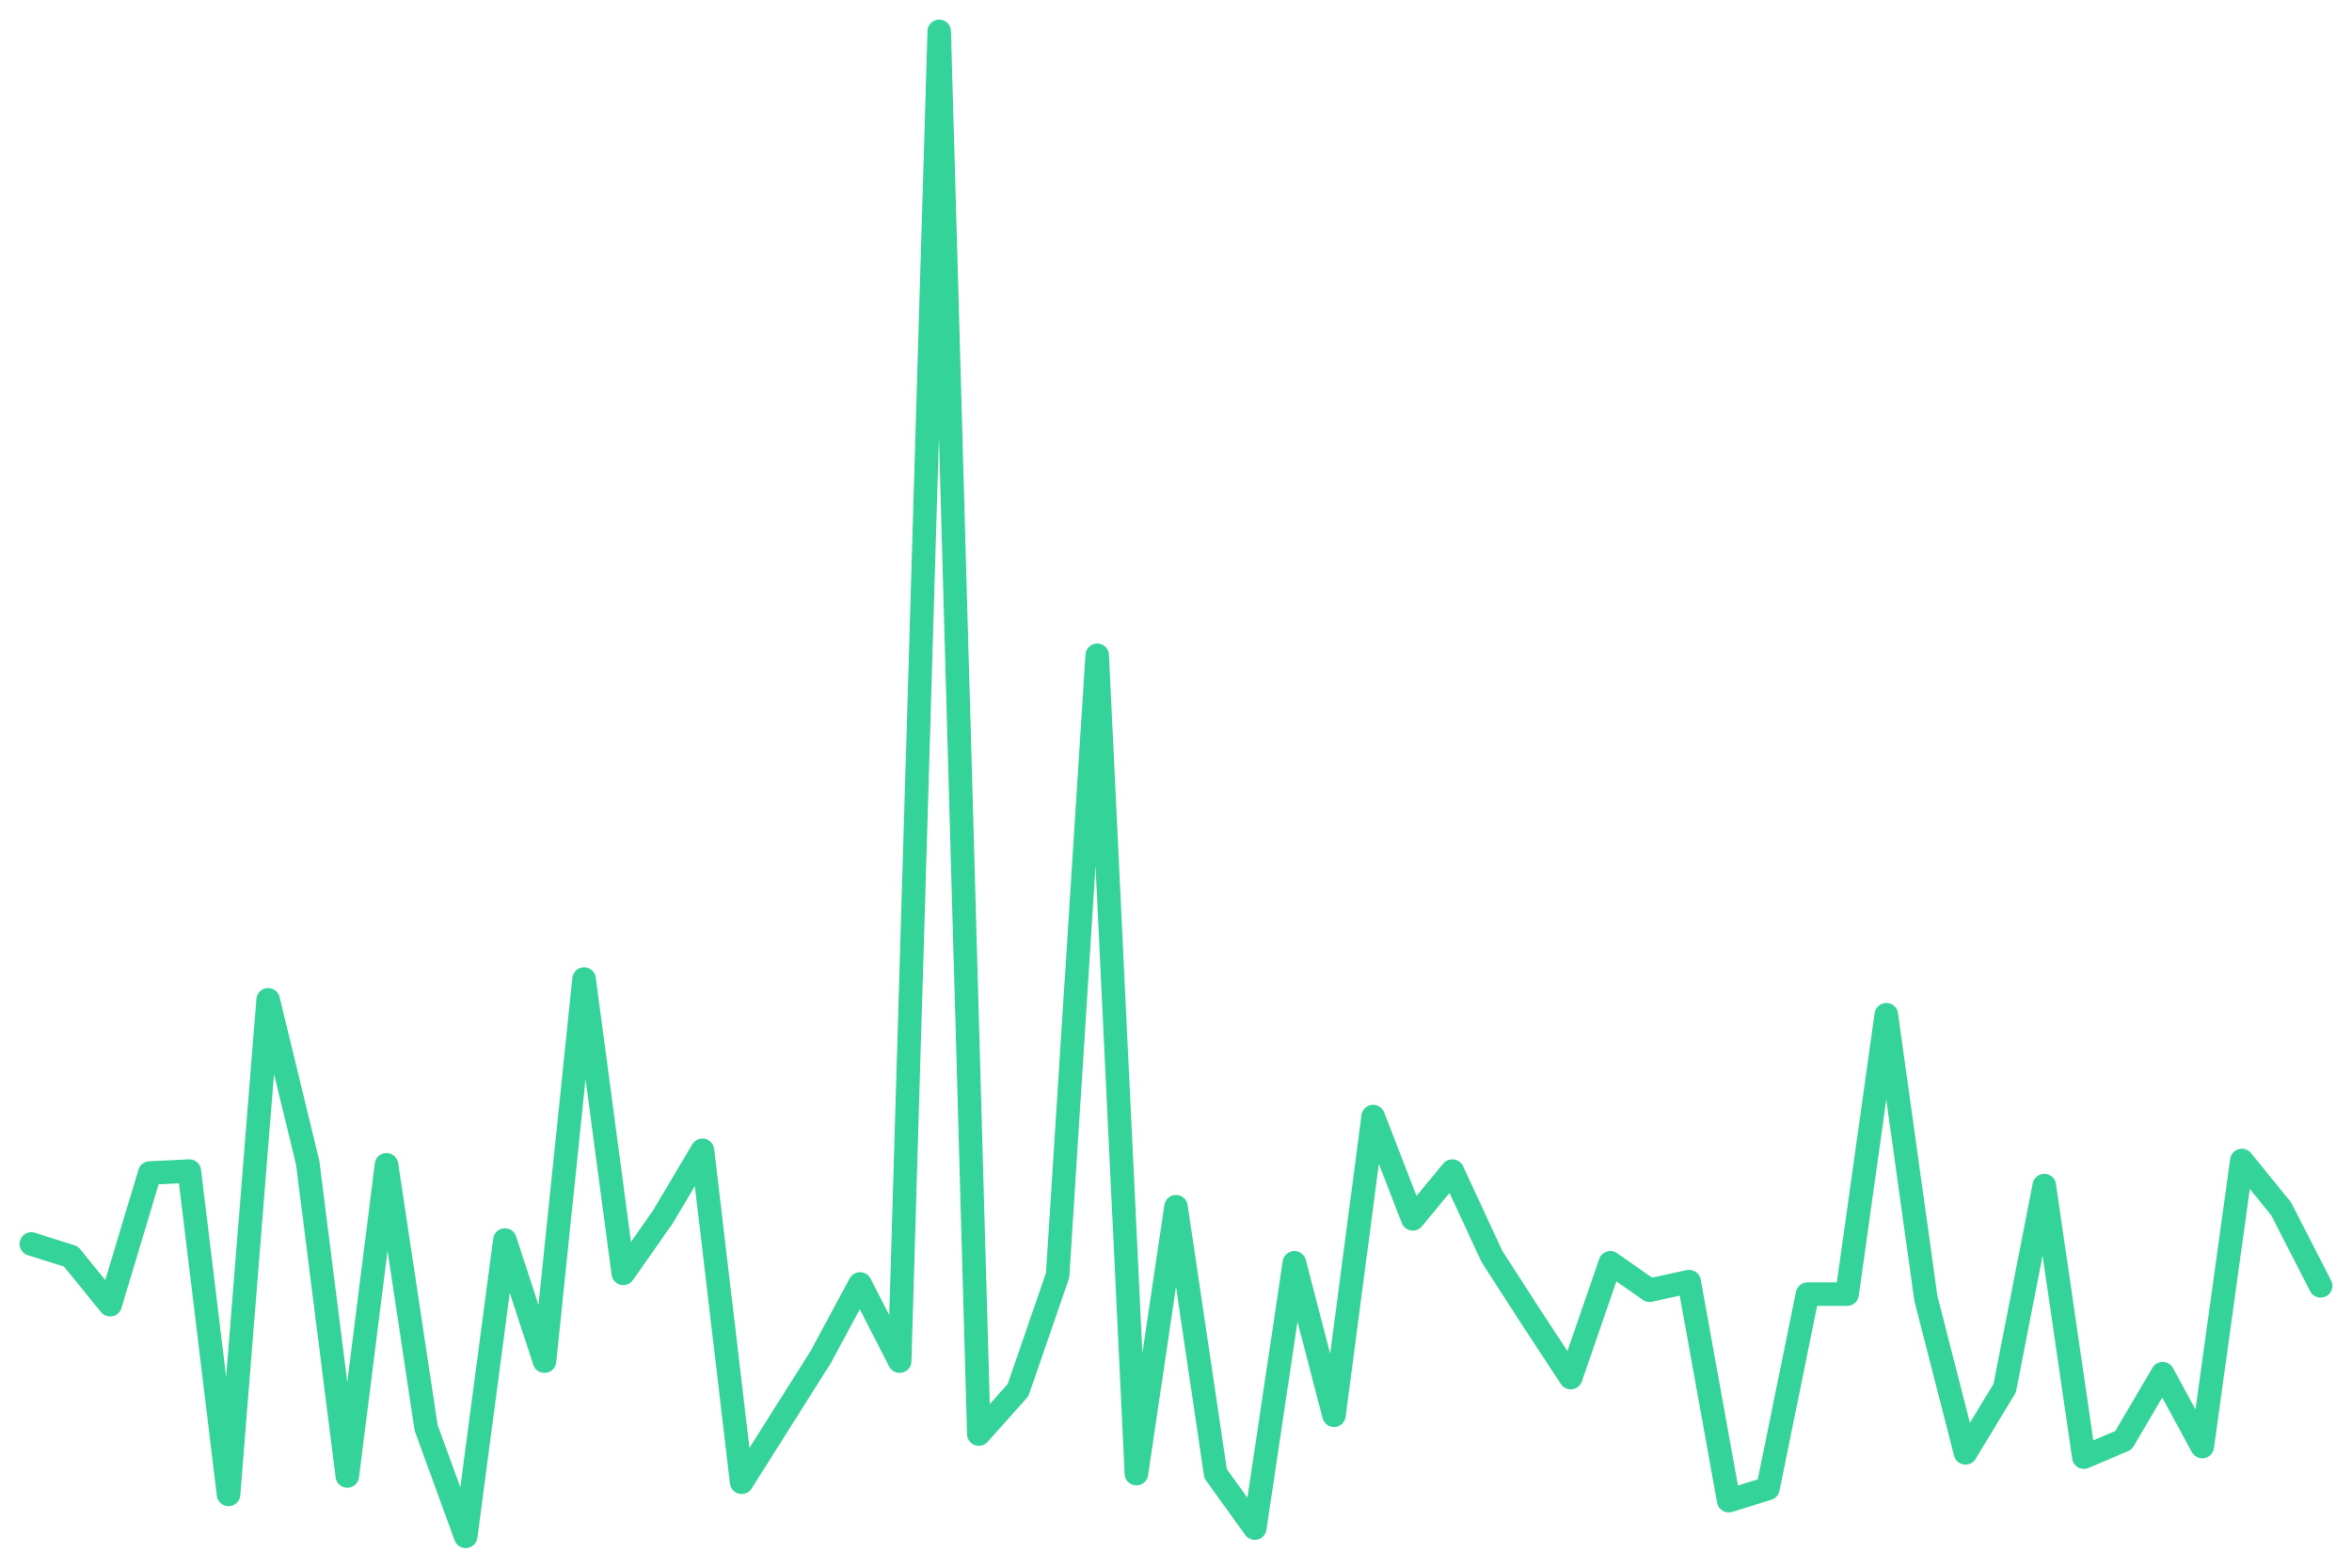
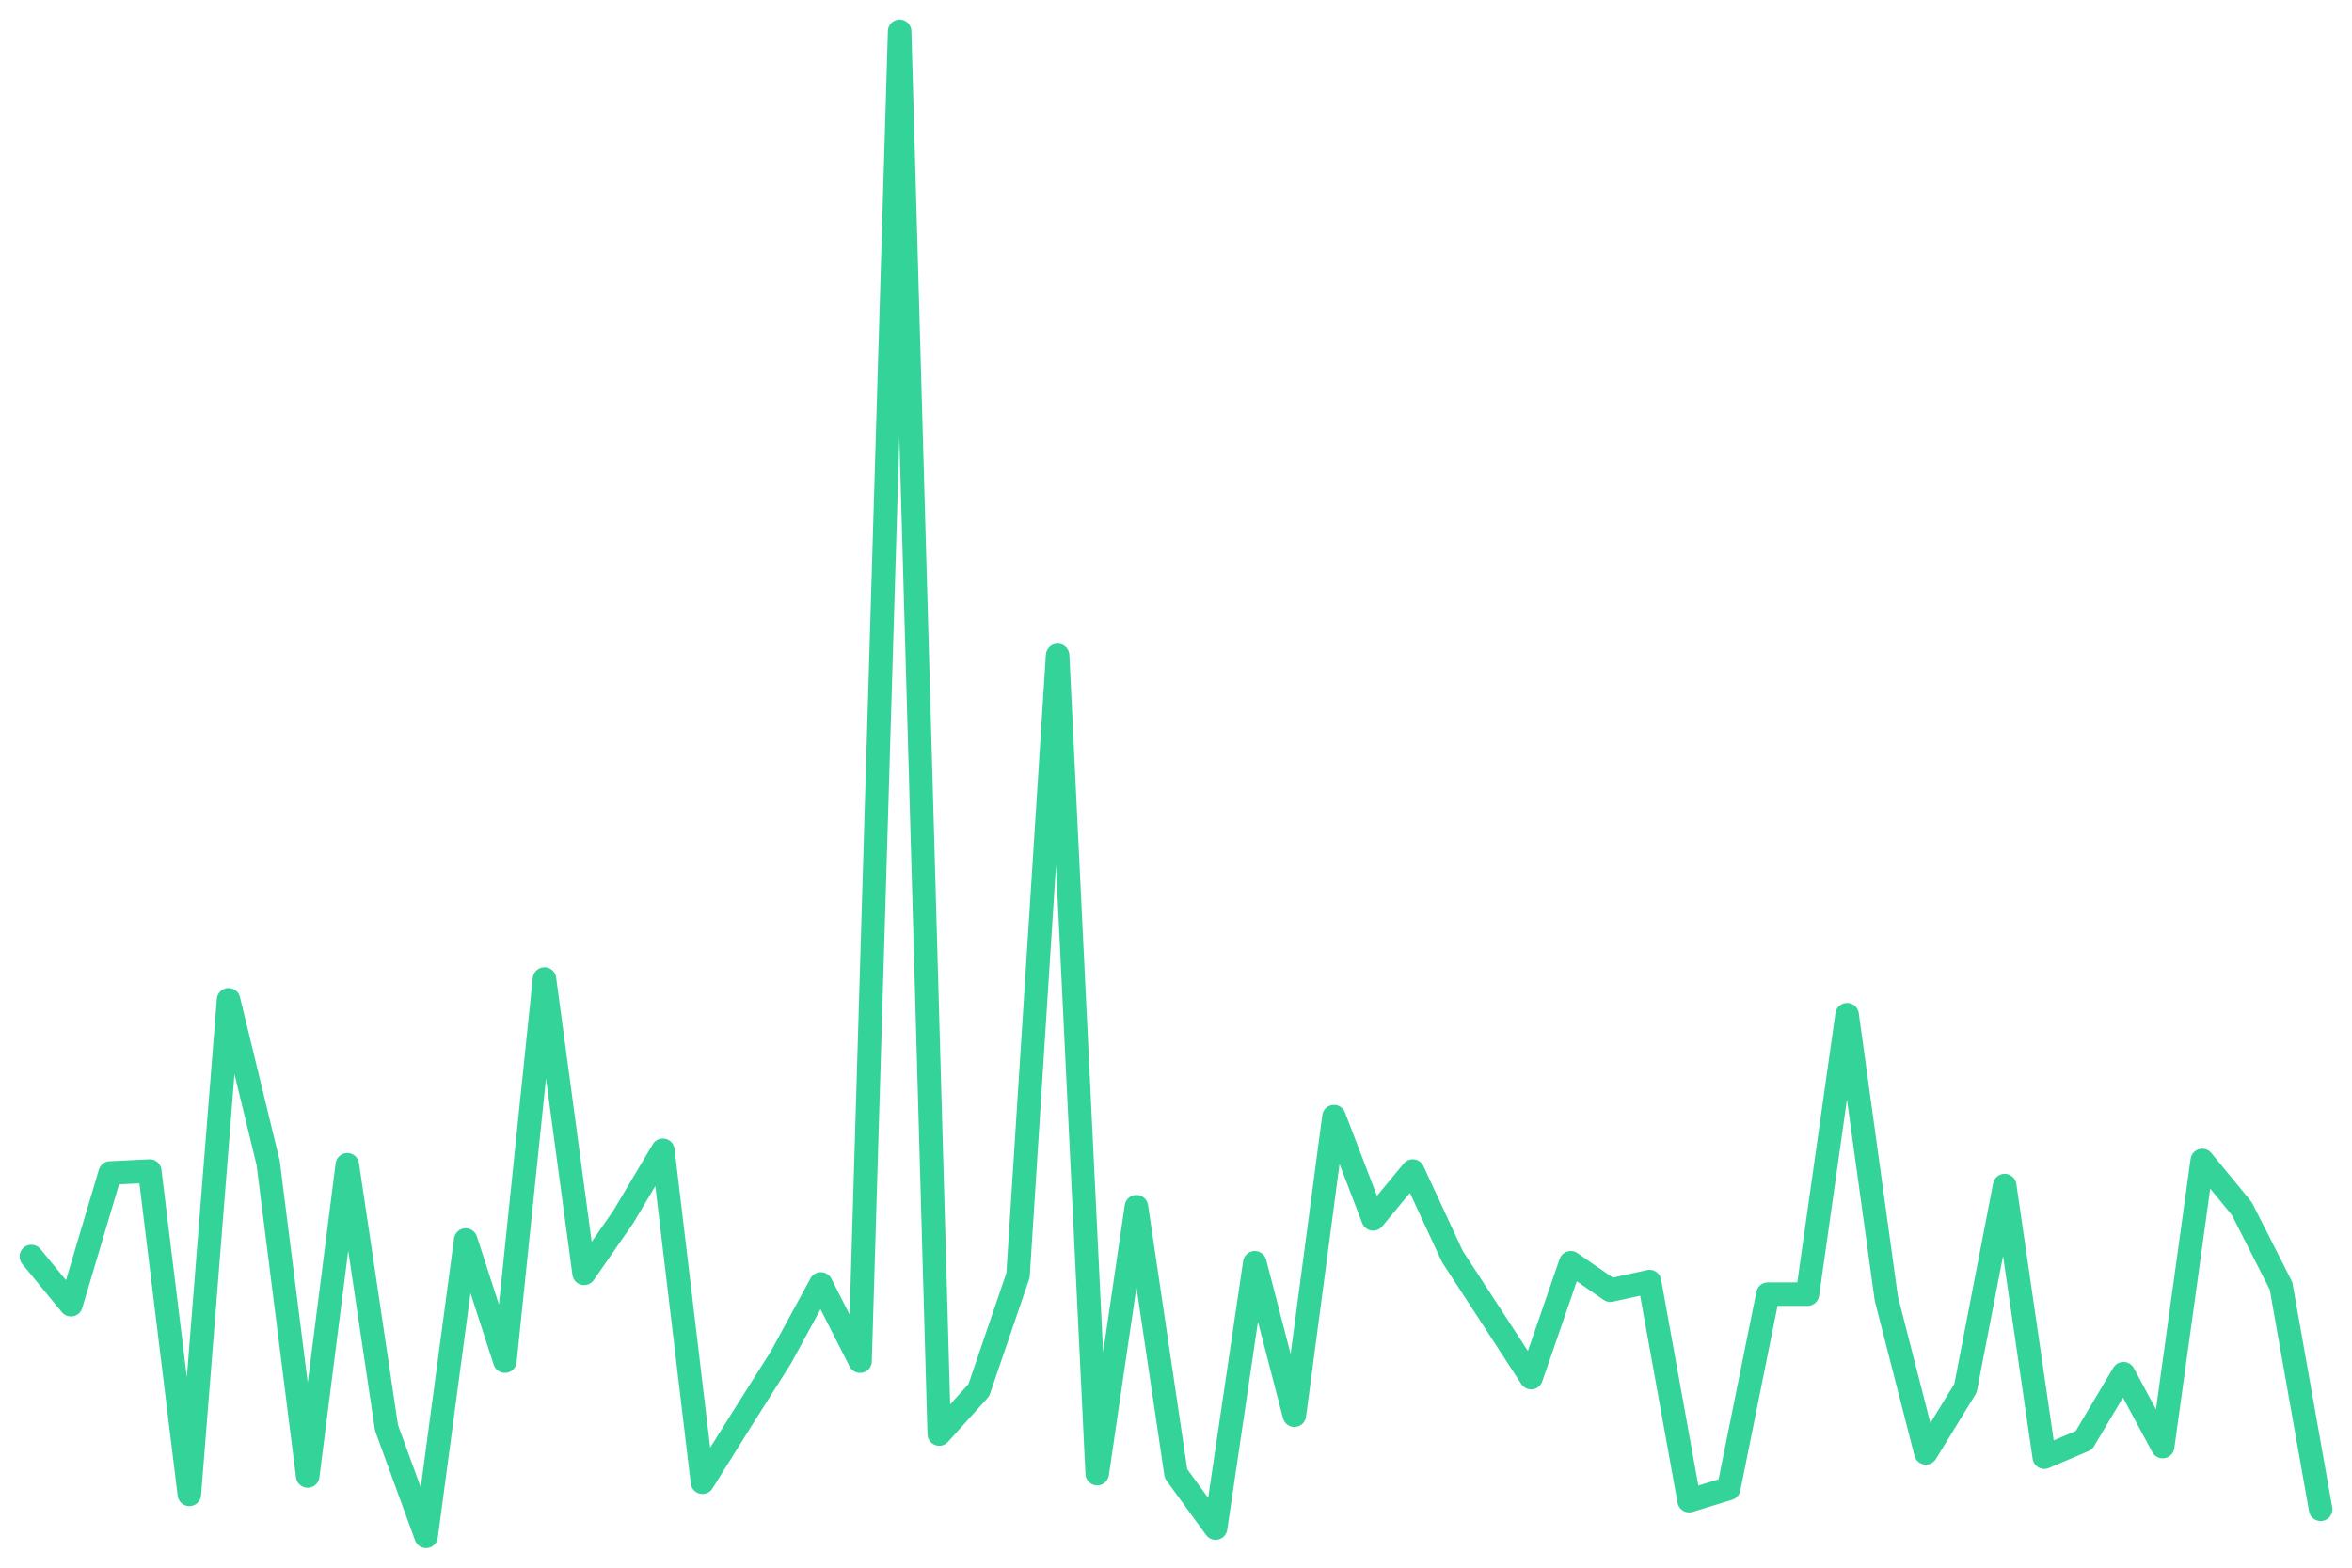
<svg xmlns="http://www.w3.org/2000/svg" viewBox="0 0 600 400" width="600" height="400">
-   <polyline fill="none" stroke="#34d399" stroke-width="6" stroke-linejoin="round" stroke-linecap="round" points="8.0,317.4 18.1,320.6 28.1,332.9 38.2,299.3 48.3,298.8 58.3,381.3 68.4,255.1 78.5,296.7 88.6,376.6 98.6,297.2 108.7,364.3 118.8,392.0 128.8,316.4 138.9,347.3 149.0,249.8 159.0,324.9 169.1,310.5 179.2,293.5 189.2,378.2 199.3,362.2 209.4,346.2 219.4,327.6 229.5,347.3 239.6,8.0 249.7,365.9 259.7,354.7 269.8,325.4 279.9,167.2 289.9,376.0 300.0,307.9 310.1,376.0 320.1,389.9 330.2,322.2 340.3,361.1 350.3,284.9 360.4,311.0 370.5,298.8 380.6,320.6 390.6,336.1 400.7,351.5 410.8,322.2 420.8,329.2 430.9,327.0 441.0,382.9 451.0,379.8 461.1,330.2 471.2,330.2 481.2,258.9 491.3,331.3 501.4,370.7 511.4,354.2 521.5,302.5 531.6,371.8 541.7,367.5 551.7,350.5 561.8,369.1 571.9,296.1 581.9,308.4 592.0,328.1" />
+   <polyline fill="none" stroke="#34d399" stroke-width="6" stroke-linejoin="round" stroke-linecap="round" points="8.0,320.6 18.1,332.9 28.1,299.3 38.2,298.8 48.3,381.3 58.3,255.1 68.4,296.7 78.5,376.6 88.6,297.2 98.6,364.3 108.7,392.0 118.8,316.4 128.8,347.3 138.9,249.8 149.0,324.9 159.0,310.5 169.1,293.5 179.2,378.2 189.2,362.2 199.3,346.2 209.4,327.6 219.4,347.3 229.5,8.0 239.6,365.9 249.7,354.7 259.7,325.4 269.8,167.2 279.9,376.0 289.9,307.9 300.0,376.0 310.1,389.9 320.1,322.2 330.2,361.1 340.3,284.9 350.3,311.0 360.4,298.8 370.5,320.6 380.6,336.1 390.6,351.5 400.7,322.2 410.8,329.2 420.8,327.0 430.9,382.9 441.0,379.8 451.0,330.2 461.1,330.2 471.2,258.9 481.2,331.3 491.3,370.7 501.4,354.2 511.4,302.5 521.5,371.8 531.6,367.5 541.7,350.5 551.7,369.1 561.8,296.1 571.9,308.4 581.9,328.1 592.0,385.1" />
</svg>
